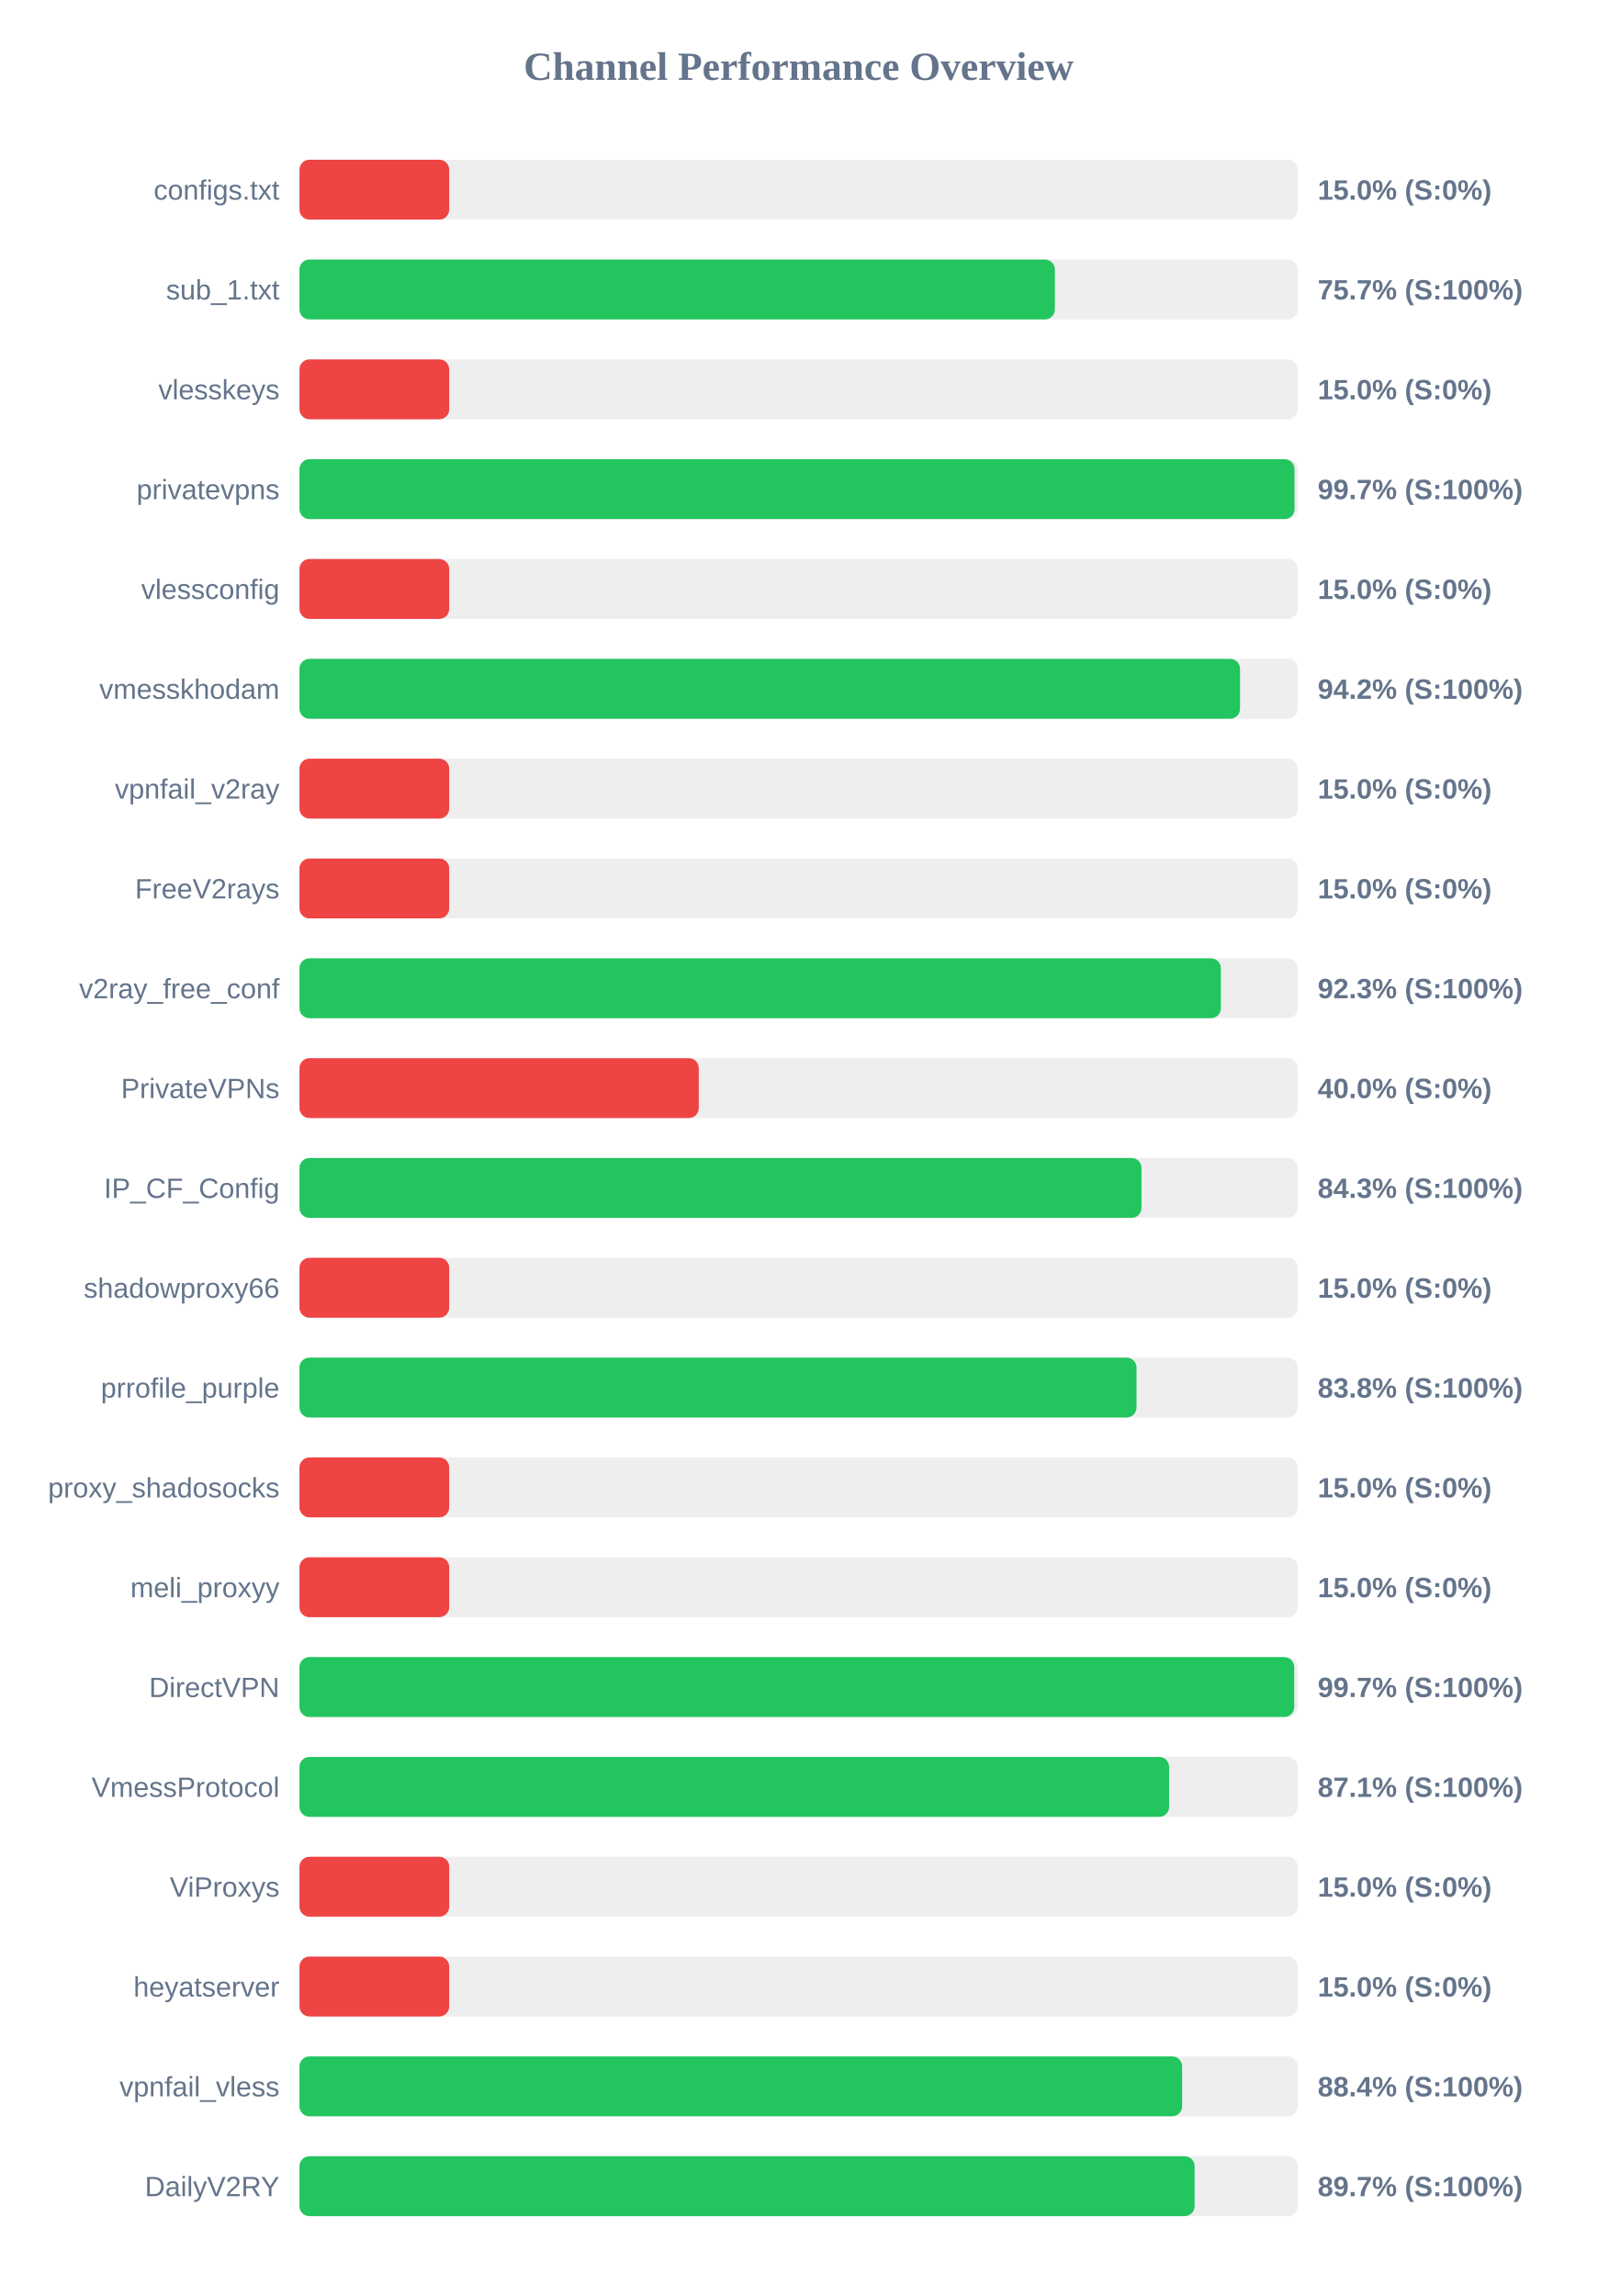
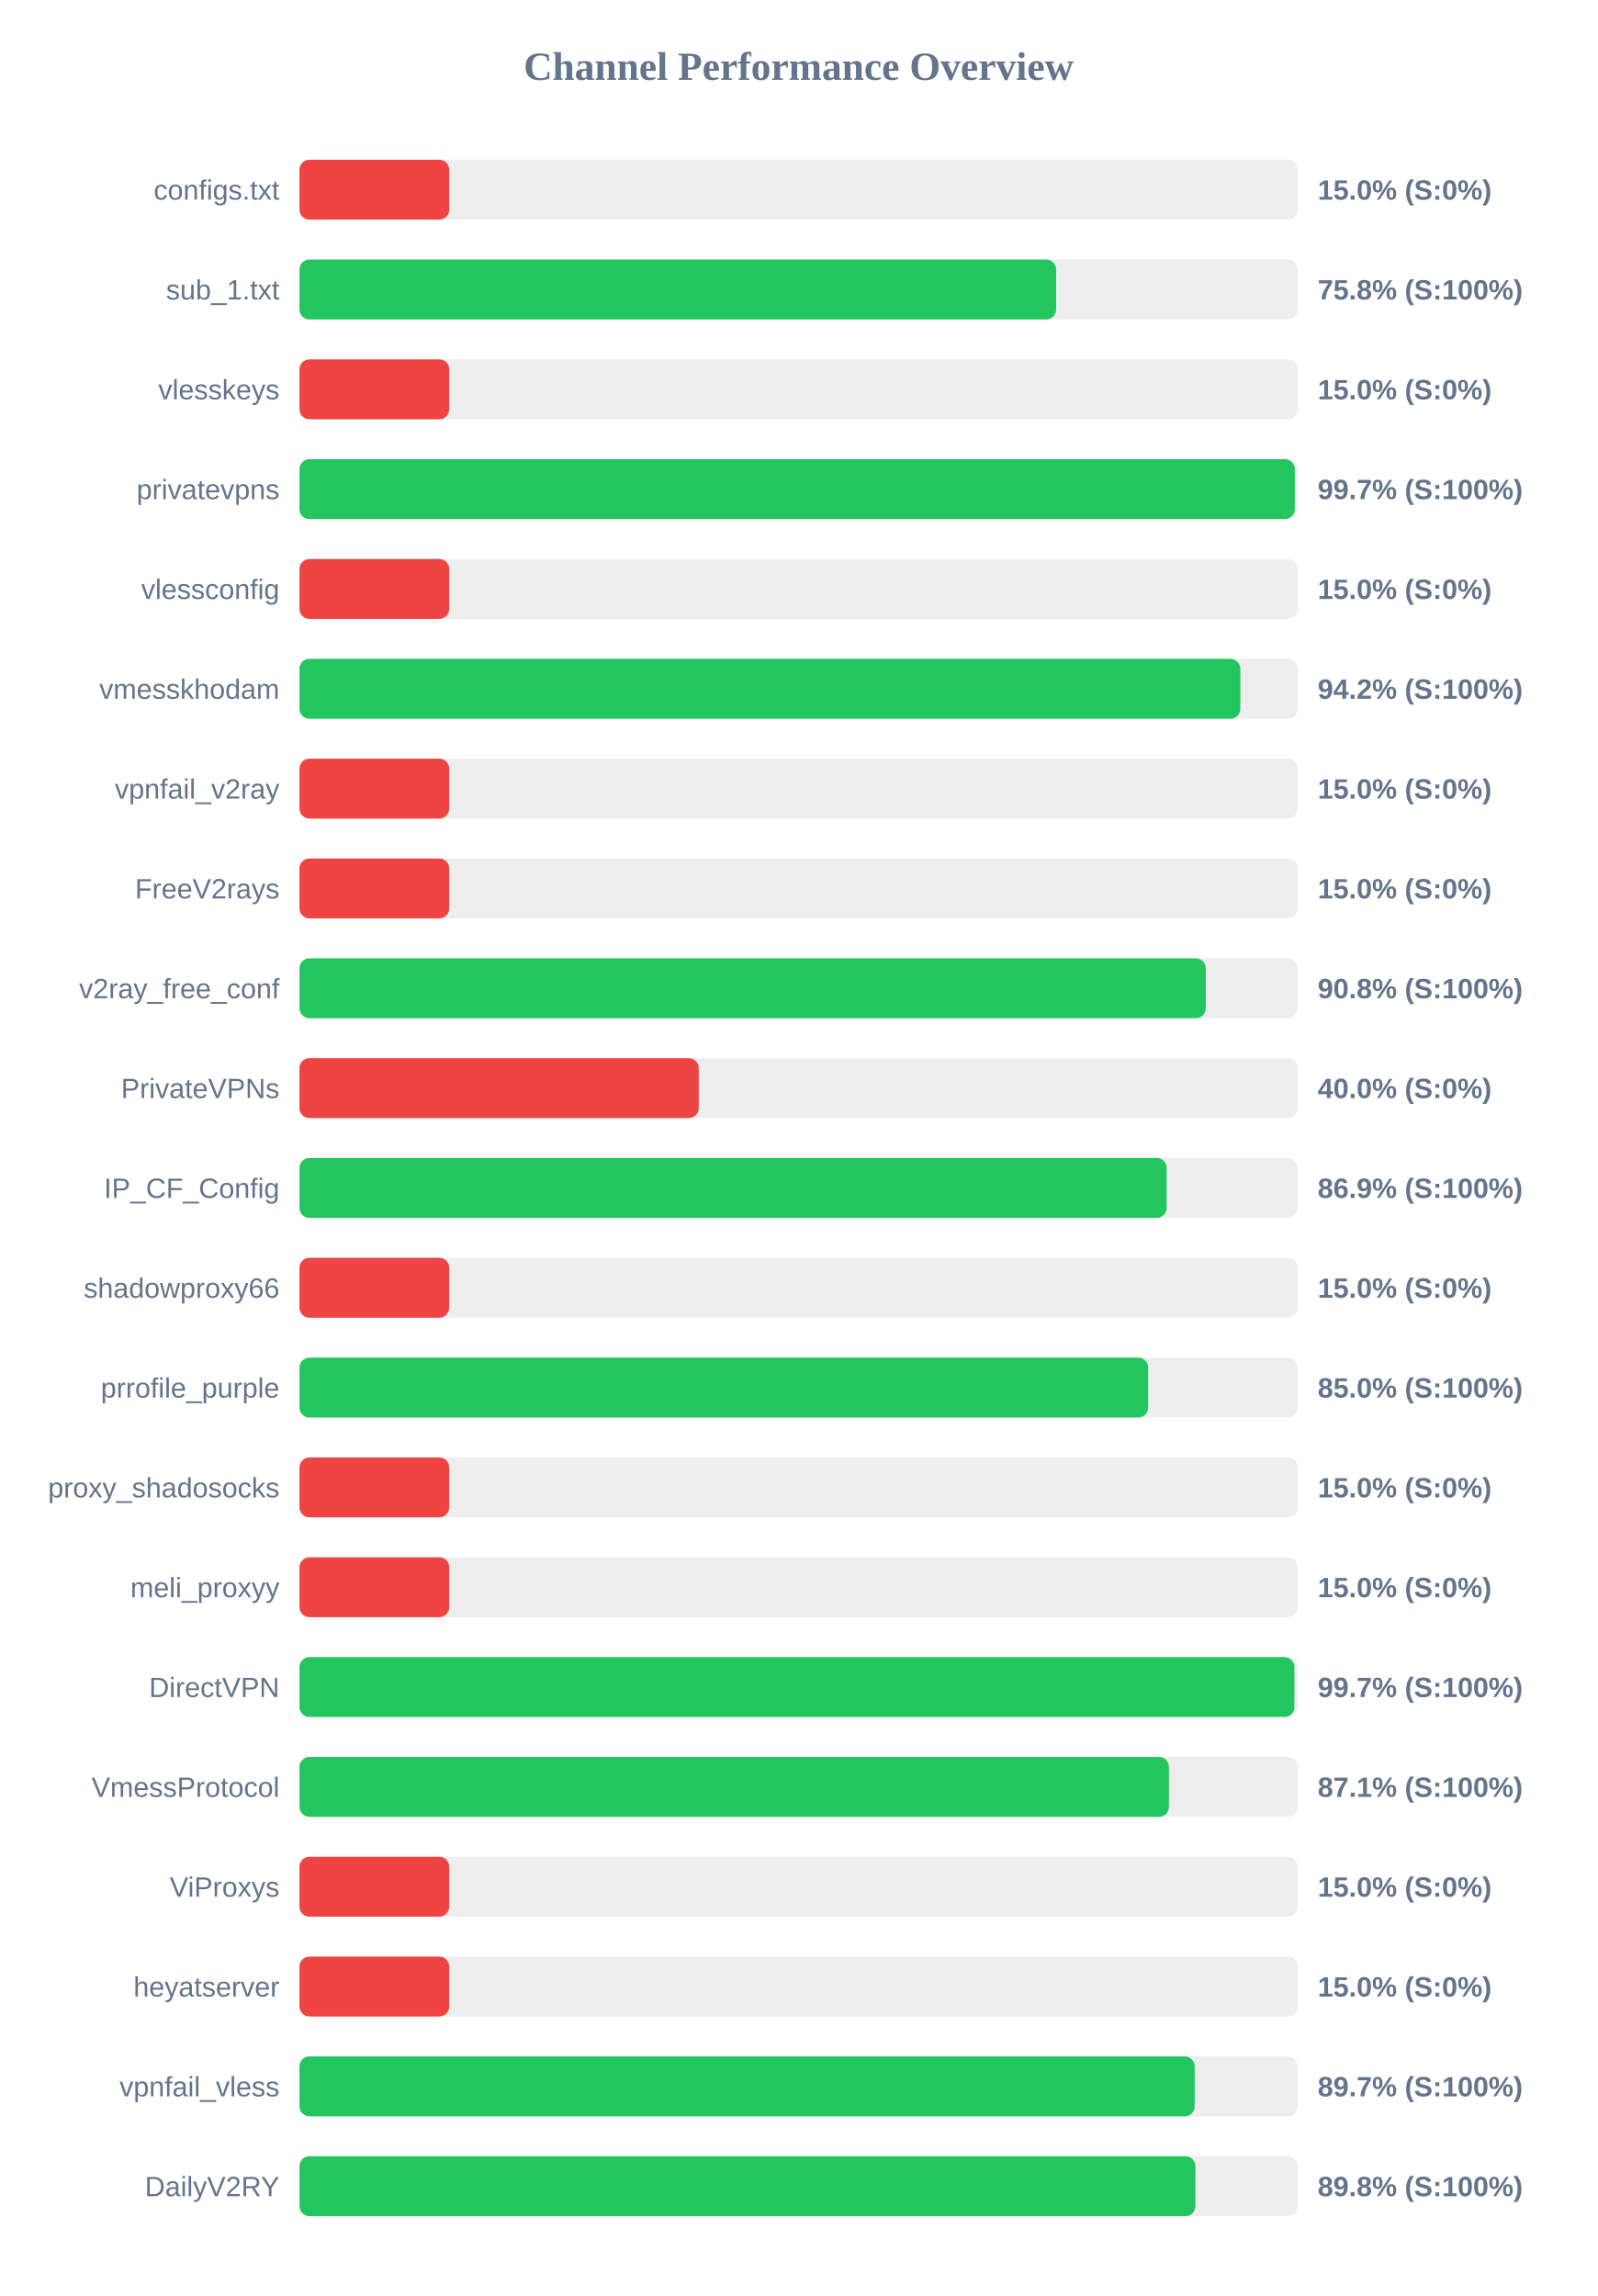
<svg xmlns="http://www.w3.org/2000/svg" width="800" height="1150" version="1.1">
  <style>
        .row { font: 14px Arial; fill: #64748b; }
        .score { font: bold 14px Arial; fill: #64748b; }
    </style>
  <text x="400" y="40" text-anchor="middle" font-size="20px" font-weight="bold" fill="#64748b">Channel Performance Overview</text>
  <rect x="150" y="80" width="500" height="30" fill="#eee" rx="5" />
  <rect x="150" y="80" width="75.0" height="30" fill="#ef4444" rx="5" />
  <text x="140" y="100" text-anchor="end" class="row">configs.txt</text>
  <text x="660" y="100" text-anchor="start" class="score">15.0% (S:0%)</text>
  <rect x="150" y="130" width="500" height="30" fill="#eee" rx="5" />
-   <rect x="150" y="130" width="378.35" height="30" fill="#22c55e" rx="5" />
+   <rect x="150" y="130" width="379.0" height="30" fill="#22c55e" rx="5" />
  <text x="140" y="150" text-anchor="end" class="row">sub_1.txt</text>
-   <text x="660" y="150" text-anchor="start" class="score">75.7% (S:100%)</text>
+   <text x="660" y="150" text-anchor="start" class="score">75.8% (S:100%)</text>
  <rect x="150" y="180" width="500" height="30" fill="#eee" rx="5" />
  <rect x="150" y="180" width="75.0" height="30" fill="#ef4444" rx="5" />
  <text x="140" y="200" text-anchor="end" class="row">vlesskeys</text>
  <text x="660" y="200" text-anchor="start" class="score">15.0% (S:0%)</text>
  <rect x="150" y="230" width="500" height="30" fill="#eee" rx="5" />
-   <rect x="150" y="230" width="498.4" height="30" fill="#22c55e" rx="5" />
+   <rect x="150" y="230" width="498.55" height="30" fill="#22c55e" rx="5" />
  <text x="140" y="250" text-anchor="end" class="row">privatevpns</text>
  <text x="660" y="250" text-anchor="start" class="score">99.7% (S:100%)</text>
  <rect x="150" y="280" width="500" height="30" fill="#eee" rx="5" />
  <rect x="150" y="280" width="75.0" height="30" fill="#ef4444" rx="5" />
  <text x="140" y="300" text-anchor="end" class="row">vlessconfig</text>
  <text x="660" y="300" text-anchor="start" class="score">15.0% (S:0%)</text>
  <rect x="150" y="330" width="500" height="30" fill="#eee" rx="5" />
-   <rect x="150" y="330" width="471.1" height="30" fill="#22c55e" rx="5" />
+   <rect x="150" y="330" width="471.25" height="30" fill="#22c55e" rx="5" />
  <text x="140" y="350" text-anchor="end" class="row">vmesskhodam</text>
  <text x="660" y="350" text-anchor="start" class="score">94.2% (S:100%)</text>
  <rect x="150" y="380" width="500" height="30" fill="#eee" rx="5" />
  <rect x="150" y="380" width="75.0" height="30" fill="#ef4444" rx="5" />
  <text x="140" y="400" text-anchor="end" class="row">vpnfail_v2ray</text>
  <text x="660" y="400" text-anchor="start" class="score">15.0% (S:0%)</text>
  <rect x="150" y="430" width="500" height="30" fill="#eee" rx="5" />
  <rect x="150" y="430" width="75.0" height="30" fill="#ef4444" rx="5" />
  <text x="140" y="450" text-anchor="end" class="row">FreeV2rays</text>
  <text x="660" y="450" text-anchor="start" class="score">15.0% (S:0%)</text>
  <rect x="150" y="480" width="500" height="30" fill="#eee" rx="5" />
-   <rect x="150" y="480" width="461.5" height="30" fill="#22c55e" rx="5" />
+   <rect x="150" y="480" width="453.95" height="30" fill="#22c55e" rx="5" />
  <text x="140" y="500" text-anchor="end" class="row">v2ray_free_conf</text>
-   <text x="660" y="500" text-anchor="start" class="score">92.3% (S:100%)</text>
+   <text x="660" y="500" text-anchor="start" class="score">90.8% (S:100%)</text>
  <rect x="150" y="530" width="500" height="30" fill="#eee" rx="5" />
  <rect x="150" y="530" width="200.0" height="30" fill="#ef4444" rx="5" />
  <text x="140" y="550" text-anchor="end" class="row">PrivateVPNs</text>
  <text x="660" y="550" text-anchor="start" class="score">40.0% (S:0%)</text>
  <rect x="150" y="580" width="500" height="30" fill="#eee" rx="5" />
-   <rect x="150" y="580" width="421.75" height="30" fill="#22c55e" rx="5" />
+   <rect x="150" y="580" width="434.35" height="30" fill="#22c55e" rx="5" />
  <text x="140" y="600" text-anchor="end" class="row">IP_CF_Config</text>
-   <text x="660" y="600" text-anchor="start" class="score">84.3% (S:100%)</text>
+   <text x="660" y="600" text-anchor="start" class="score">86.9% (S:100%)</text>
  <rect x="150" y="630" width="500" height="30" fill="#eee" rx="5" />
  <rect x="150" y="630" width="75.0" height="30" fill="#ef4444" rx="5" />
  <text x="140" y="650" text-anchor="end" class="row">shadowproxy66</text>
  <text x="660" y="650" text-anchor="start" class="score">15.0% (S:0%)</text>
  <rect x="150" y="680" width="500" height="30" fill="#eee" rx="5" />
-   <rect x="150" y="680" width="419.25" height="30" fill="#22c55e" rx="5" />
+   <rect x="150" y="680" width="425.1" height="30" fill="#22c55e" rx="5" />
  <text x="140" y="700" text-anchor="end" class="row">prrofile_purple</text>
-   <text x="660" y="700" text-anchor="start" class="score">83.8% (S:100%)</text>
+   <text x="660" y="700" text-anchor="start" class="score">85.0% (S:100%)</text>
  <rect x="150" y="730" width="500" height="30" fill="#eee" rx="5" />
  <rect x="150" y="730" width="75.0" height="30" fill="#ef4444" rx="5" />
  <text x="140" y="750" text-anchor="end" class="row">proxy_shadosocks</text>
  <text x="660" y="750" text-anchor="start" class="score">15.0% (S:0%)</text>
  <rect x="150" y="780" width="500" height="30" fill="#eee" rx="5" />
  <rect x="150" y="780" width="75.0" height="30" fill="#ef4444" rx="5" />
  <text x="140" y="800" text-anchor="end" class="row">meli_proxyy</text>
  <text x="660" y="800" text-anchor="start" class="score">15.0% (S:0%)</text>
  <rect x="150" y="830" width="500" height="30" fill="#eee" rx="5" />
-   <rect x="150" y="830" width="498.25" height="30" fill="#22c55e" rx="5" />
+   <rect x="150" y="830" width="498.35" height="30" fill="#22c55e" rx="5" />
  <text x="140" y="850" text-anchor="end" class="row">DirectVPN</text>
  <text x="660" y="850" text-anchor="start" class="score">99.7% (S:100%)</text>
  <rect x="150" y="880" width="500" height="30" fill="#eee" rx="5" />
-   <rect x="150" y="880" width="435.6" height="30" fill="#22c55e" rx="5" />
+   <rect x="150" y="880" width="435.5" height="30" fill="#22c55e" rx="5" />
  <text x="140" y="900" text-anchor="end" class="row">VmessProtocol</text>
  <text x="660" y="900" text-anchor="start" class="score">87.1% (S:100%)</text>
  <rect x="150" y="930" width="500" height="30" fill="#eee" rx="5" />
  <rect x="150" y="930" width="75.0" height="30" fill="#ef4444" rx="5" />
  <text x="140" y="950" text-anchor="end" class="row">ViProxys</text>
  <text x="660" y="950" text-anchor="start" class="score">15.0% (S:0%)</text>
  <rect x="150" y="980" width="500" height="30" fill="#eee" rx="5" />
  <rect x="150" y="980" width="75.0" height="30" fill="#ef4444" rx="5" />
  <text x="140" y="1000" text-anchor="end" class="row">heyatserver</text>
  <text x="660" y="1000" text-anchor="start" class="score">15.0% (S:0%)</text>
  <rect x="150" y="1030" width="500" height="30" fill="#eee" rx="5" />
-   <rect x="150" y="1030" width="442.1" height="30" fill="#22c55e" rx="5" />
+   <rect x="150" y="1030" width="448.4" height="30" fill="#22c55e" rx="5" />
  <text x="140" y="1050" text-anchor="end" class="row">vpnfail_vless</text>
-   <text x="660" y="1050" text-anchor="start" class="score">88.4% (S:100%)</text>
+   <text x="660" y="1050" text-anchor="start" class="score">89.7% (S:100%)</text>
  <rect x="150" y="1080" width="500" height="30" fill="#eee" rx="5" />
-   <rect x="150" y="1080" width="448.35" height="30" fill="#22c55e" rx="5" />
+   <rect x="150" y="1080" width="448.75" height="30" fill="#22c55e" rx="5" />
  <text x="140" y="1100" text-anchor="end" class="row">DailyV2RY</text>
-   <text x="660" y="1100" text-anchor="start" class="score">89.7% (S:100%)</text>
+   <text x="660" y="1100" text-anchor="start" class="score">89.8% (S:100%)</text>
</svg>
